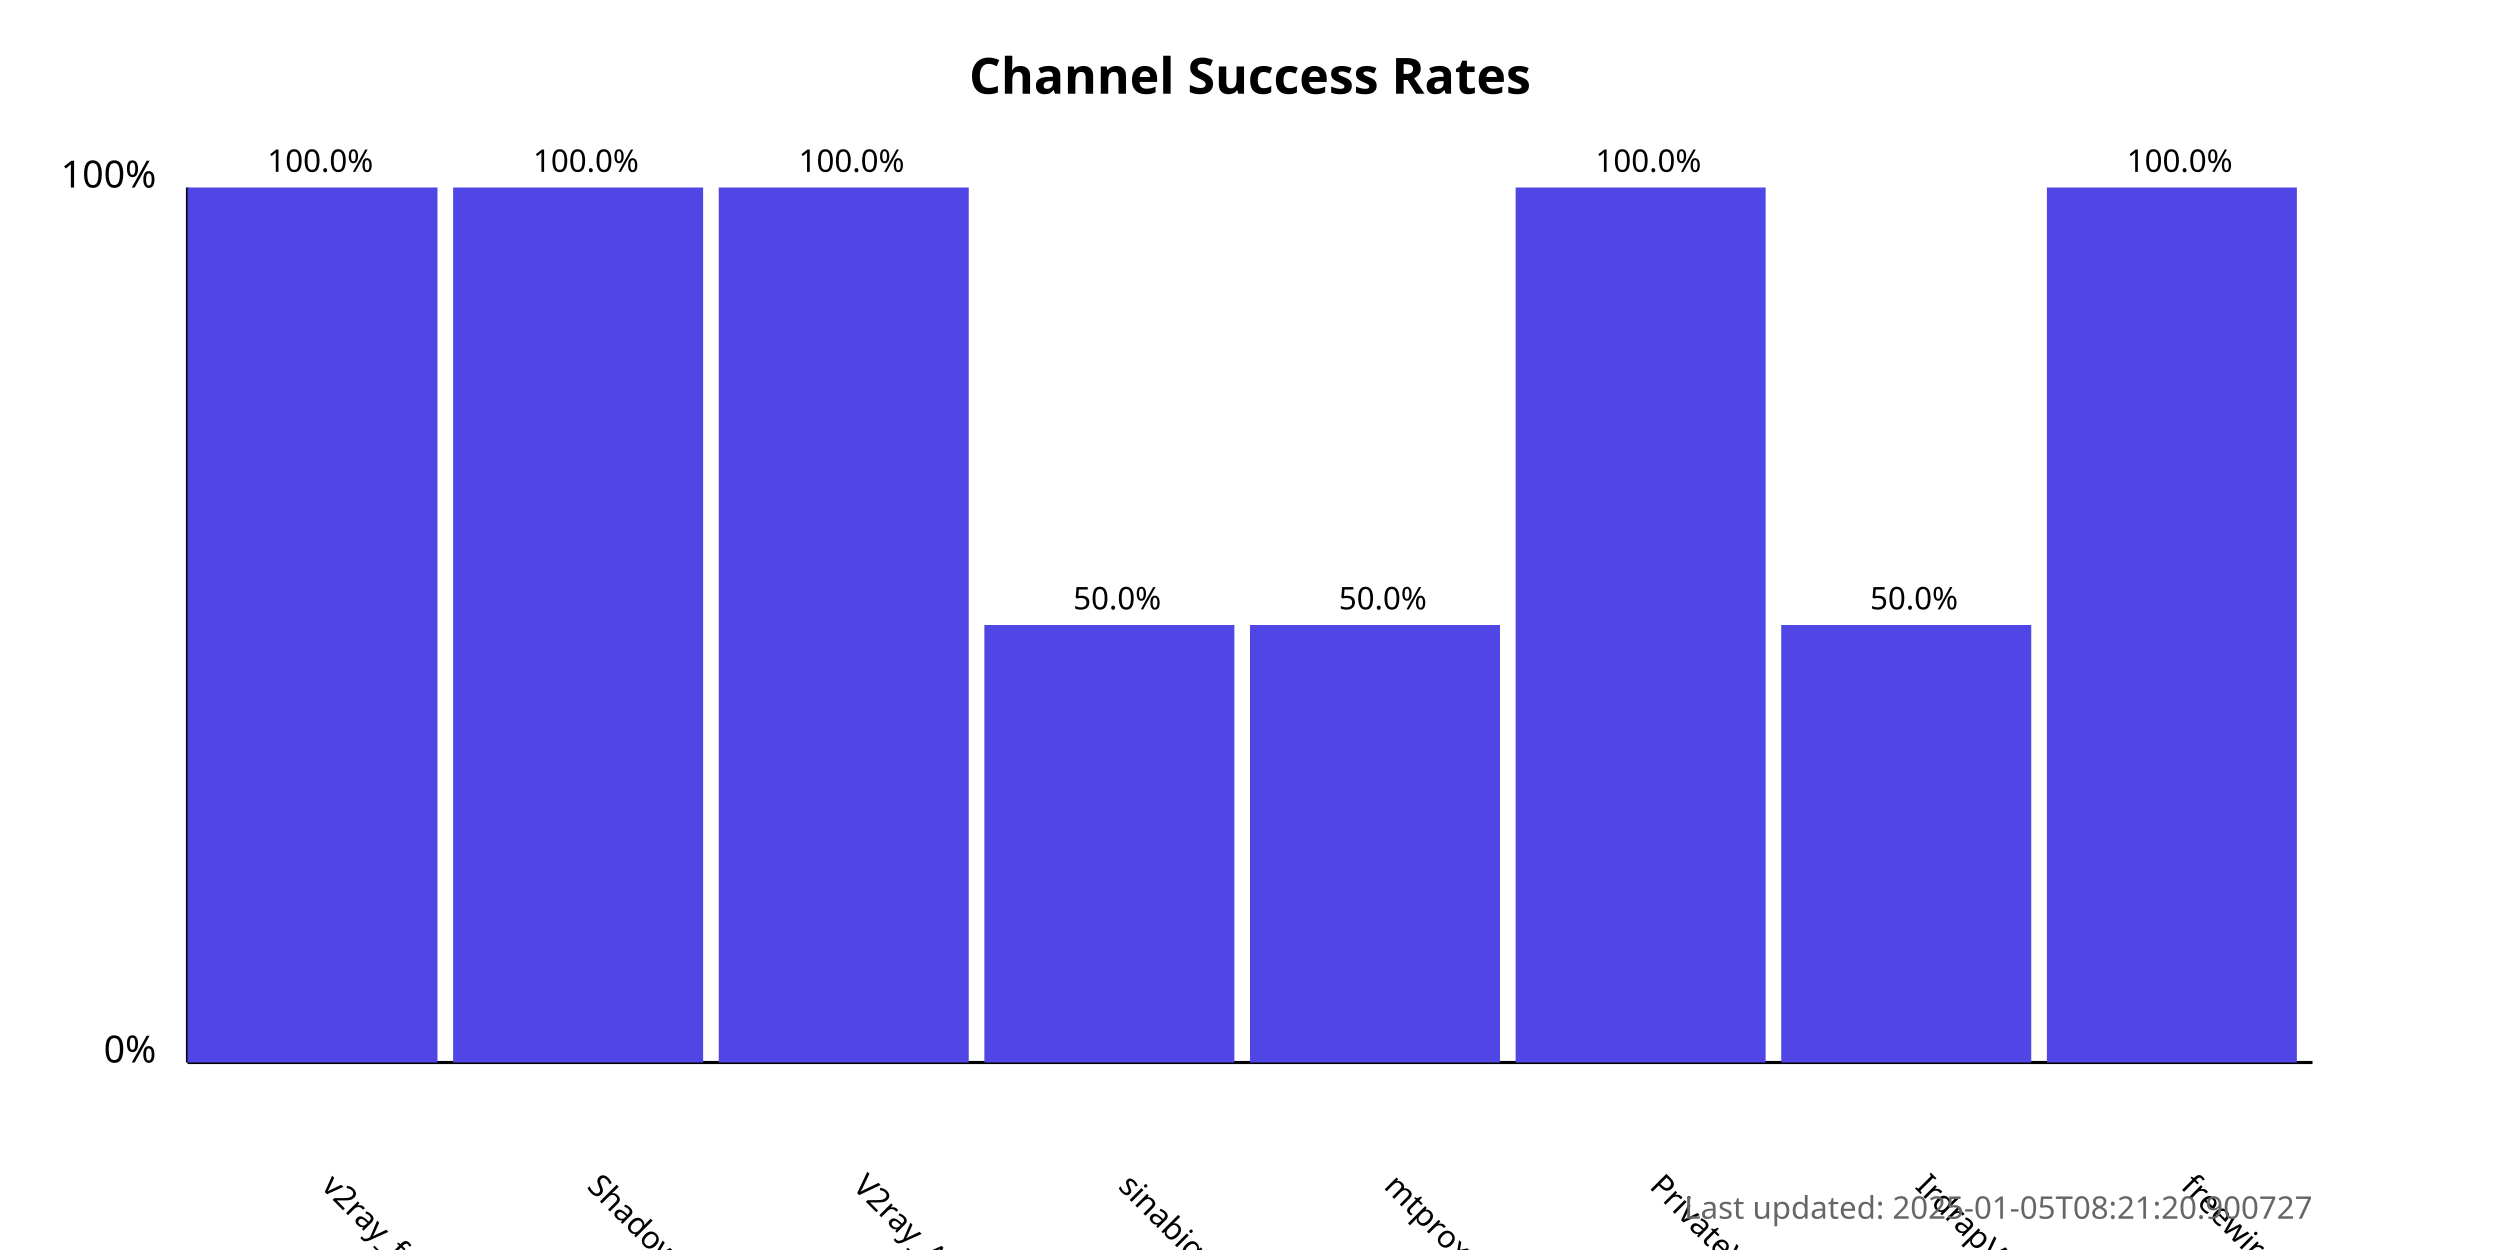
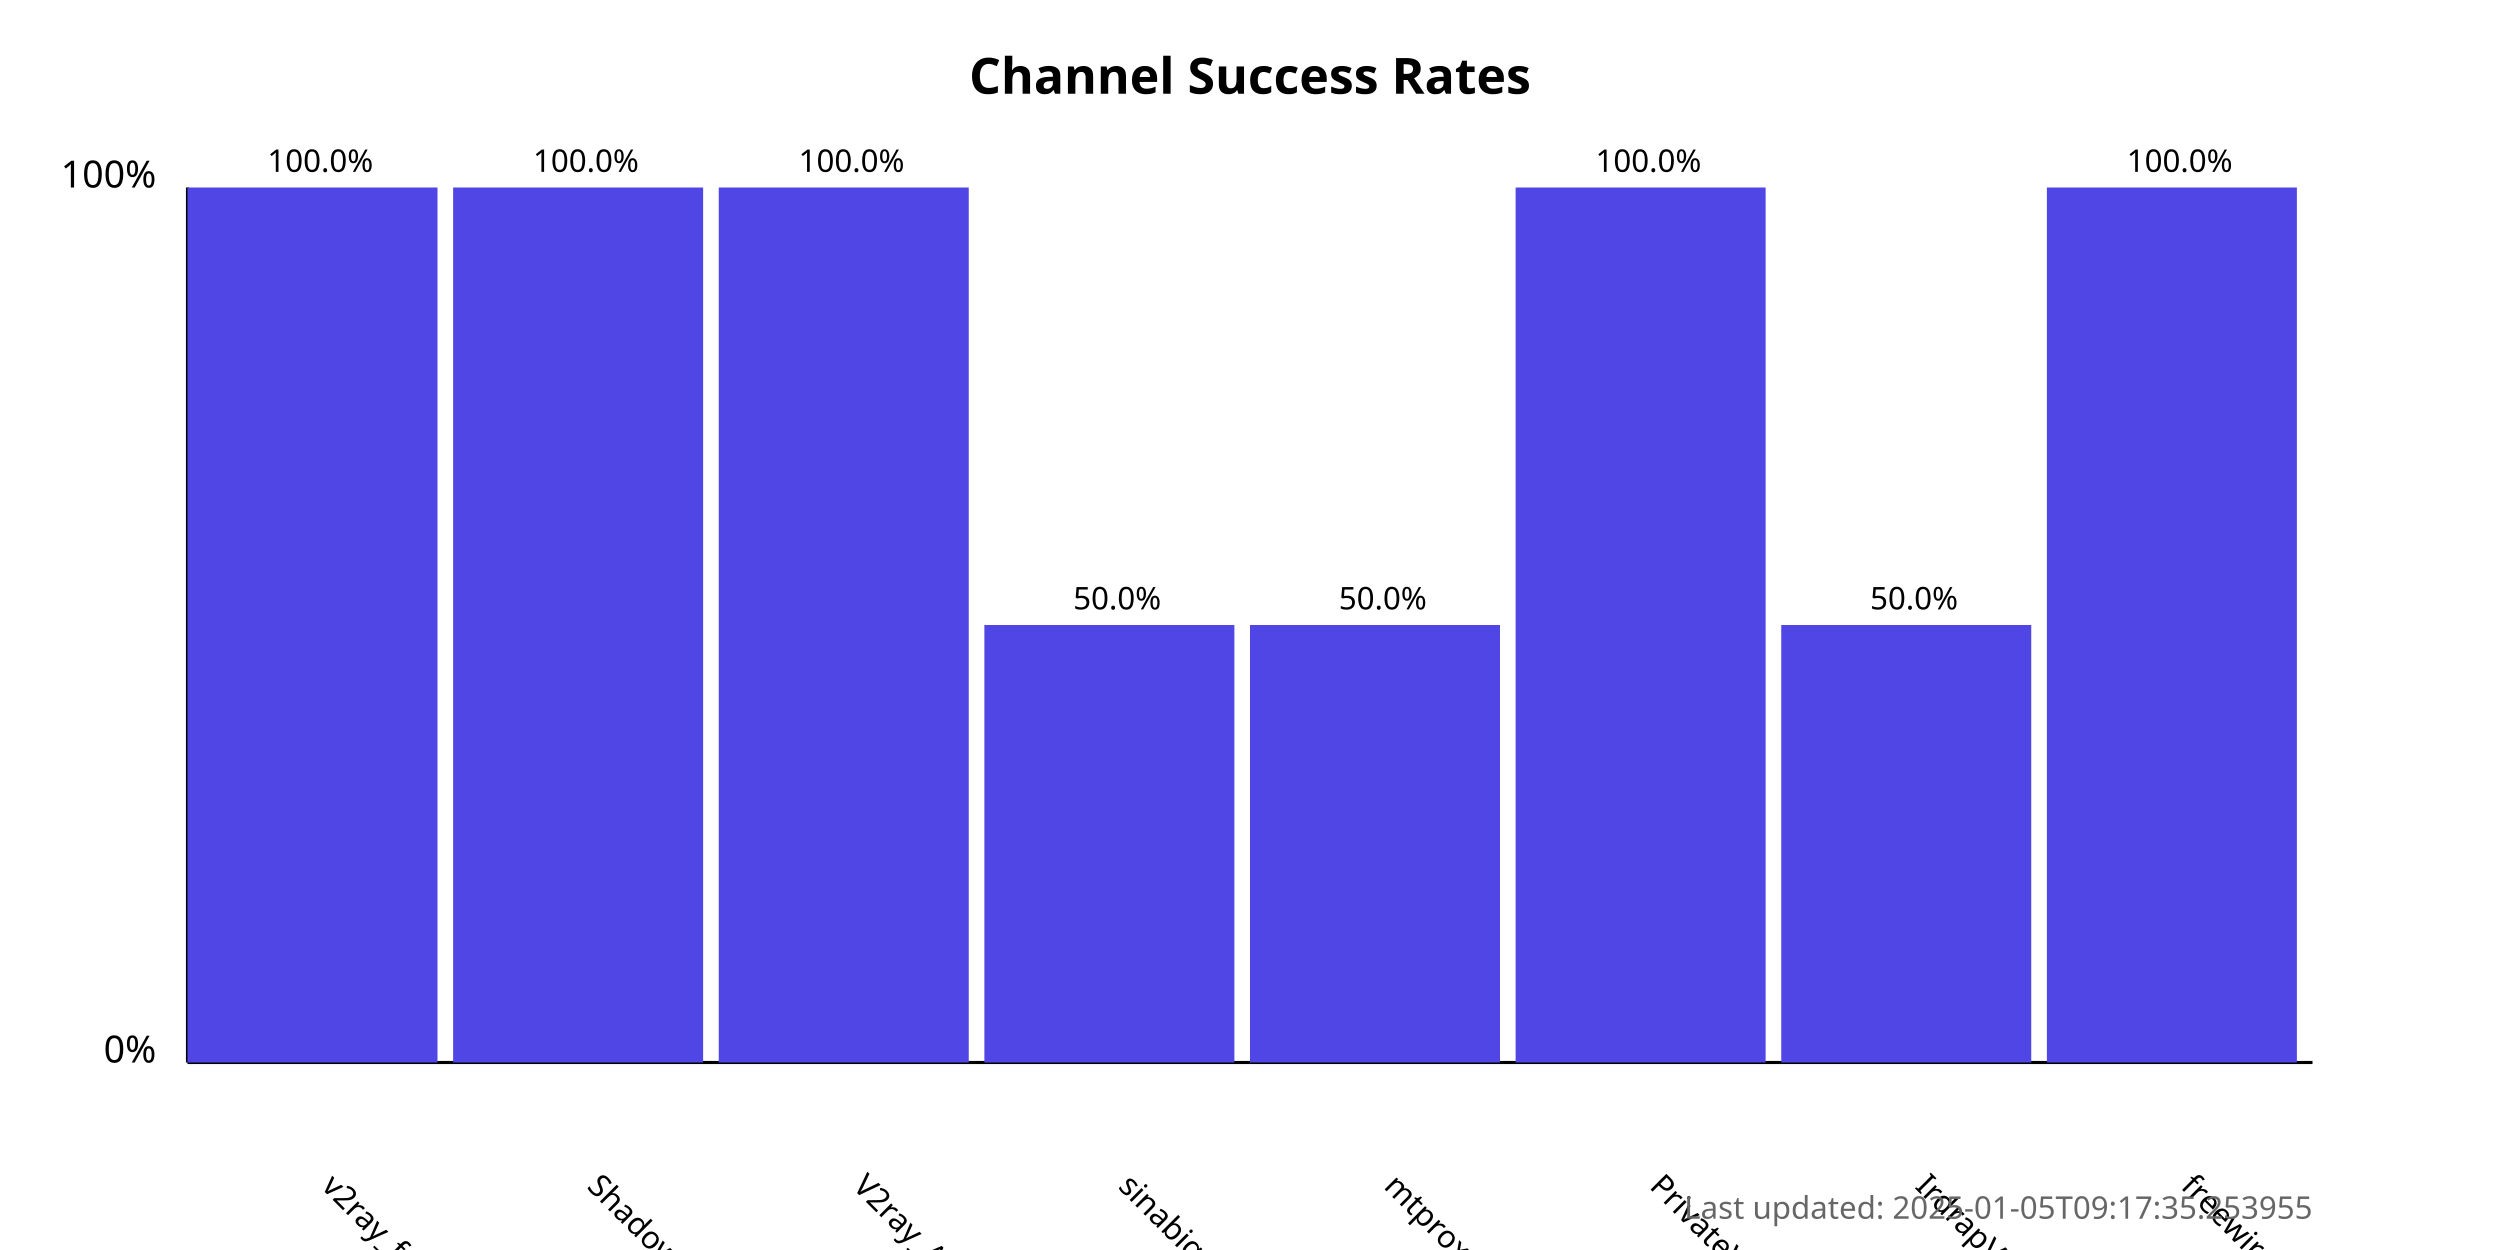
<svg xmlns="http://www.w3.org/2000/svg" width="800" height="400">
  <style>
            .chart-title { font: bold 16px sans-serif; }
            .axis-label { font: 12px sans-serif; }
            .tick-label { font: 10px sans-serif; }
            .bar { fill: #4f46e5; }
            .bar:hover { fill: #6366f1; }
            .timestamp { font: 10px sans-serif; fill: #666; }
        </style>
  <text x="400.0" y="30" text-anchor="middle" class="chart-title">
            Channel Success Rates
        </text>
  <line x1="60" y1="340" x2="60" y2="60" stroke="black" stroke-width="1" />
  <line x1="60" y1="340" x2="740" y2="340" stroke="black" stroke-width="1" />
  <text x="50" y="340" text-anchor="end" class="axis-label">0%</text>
  <text x="50" y="60" text-anchor="end" class="axis-label">100%</text>
  <g>
    <rect x="60" y="60.0" width="80.0" height="280.0" class="bar" />
    <text x="102.5" y="380" transform="rotate(45, 102.5, 380)" text-anchor="start" class="tick-label">
                v2ray_free_conf
            </text>
    <text x="102.5" y="55.0" text-anchor="middle" class="tick-label">
                100.0%
            </text>
  </g>
  <g>
    <rect x="145.0" y="60.0" width="80.0" height="280.0" class="bar" />
    <text x="187.5" y="380" transform="rotate(45, 187.5, 380)" text-anchor="start" class="tick-label">
                ShadowProxy66
            </text>
    <text x="187.5" y="55.0" text-anchor="middle" class="tick-label">
                100.0%
            </text>
  </g>
  <g>
    <rect x="230.0" y="60.0" width="80.0" height="280.0" class="bar" />
    <text x="272.5" y="380" transform="rotate(45, 272.5, 380)" text-anchor="start" class="tick-label">
                V2ray_Alpha
            </text>
    <text x="272.5" y="55.0" text-anchor="middle" class="tick-label">
                100.0%
            </text>
  </g>
  <g>
    <rect x="315.0" y="200.0" width="80.0" height="140.0" class="bar" />
    <text x="357.5" y="380" transform="rotate(45, 357.5, 380)" text-anchor="start" class="tick-label">
                sinabigo
            </text>
    <text x="357.5" y="195.0" text-anchor="middle" class="tick-label">
                50.0%
            </text>
  </g>
  <g>
    <rect x="400.0" y="200.0" width="80.0" height="140.0" class="bar" />
    <text x="442.5" y="380" transform="rotate(45, 442.5, 380)" text-anchor="start" class="tick-label">
                mtproxy_lists
            </text>
    <text x="442.5" y="195.0" text-anchor="middle" class="tick-label">
                50.0%
            </text>
  </g>
  <g>
    <rect x="485.0" y="60.0" width="80.0" height="280.0" class="bar" />
    <text x="527.5" y="380" transform="rotate(45, 527.5, 380)" text-anchor="start" class="tick-label">
                PrivateVPNs
            </text>
    <text x="527.5" y="55.0" text-anchor="middle" class="tick-label">
                100.0%
            </text>
  </g>
  <g>
    <rect x="570.0" y="200.0" width="80.0" height="140.0" class="bar" />
    <text x="612.5" y="380" transform="rotate(45, 612.5, 380)" text-anchor="start" class="tick-label">
                IrdrapVPNnews
            </text>
    <text x="612.5" y="195.0" text-anchor="middle" class="tick-label">
                50.0%
            </text>
  </g>
  <g>
    <rect x="655.0" y="60.0" width="80.0" height="280.0" class="bar" />
    <text x="697.5" y="380" transform="rotate(45, 697.5, 380)" text-anchor="start" class="tick-label">
                freewireguard
            </text>
    <text x="697.5" y="55.0" text-anchor="middle" class="tick-label">
                100.0%
            </text>
  </g>
  <text x="740" y="390" text-anchor="end" class="timestamp">
-             Last updated: 2025-01-05T08:21:20.900727
+             Last updated: 2025-01-05T09:17:35.253955
        </text>
</svg>
